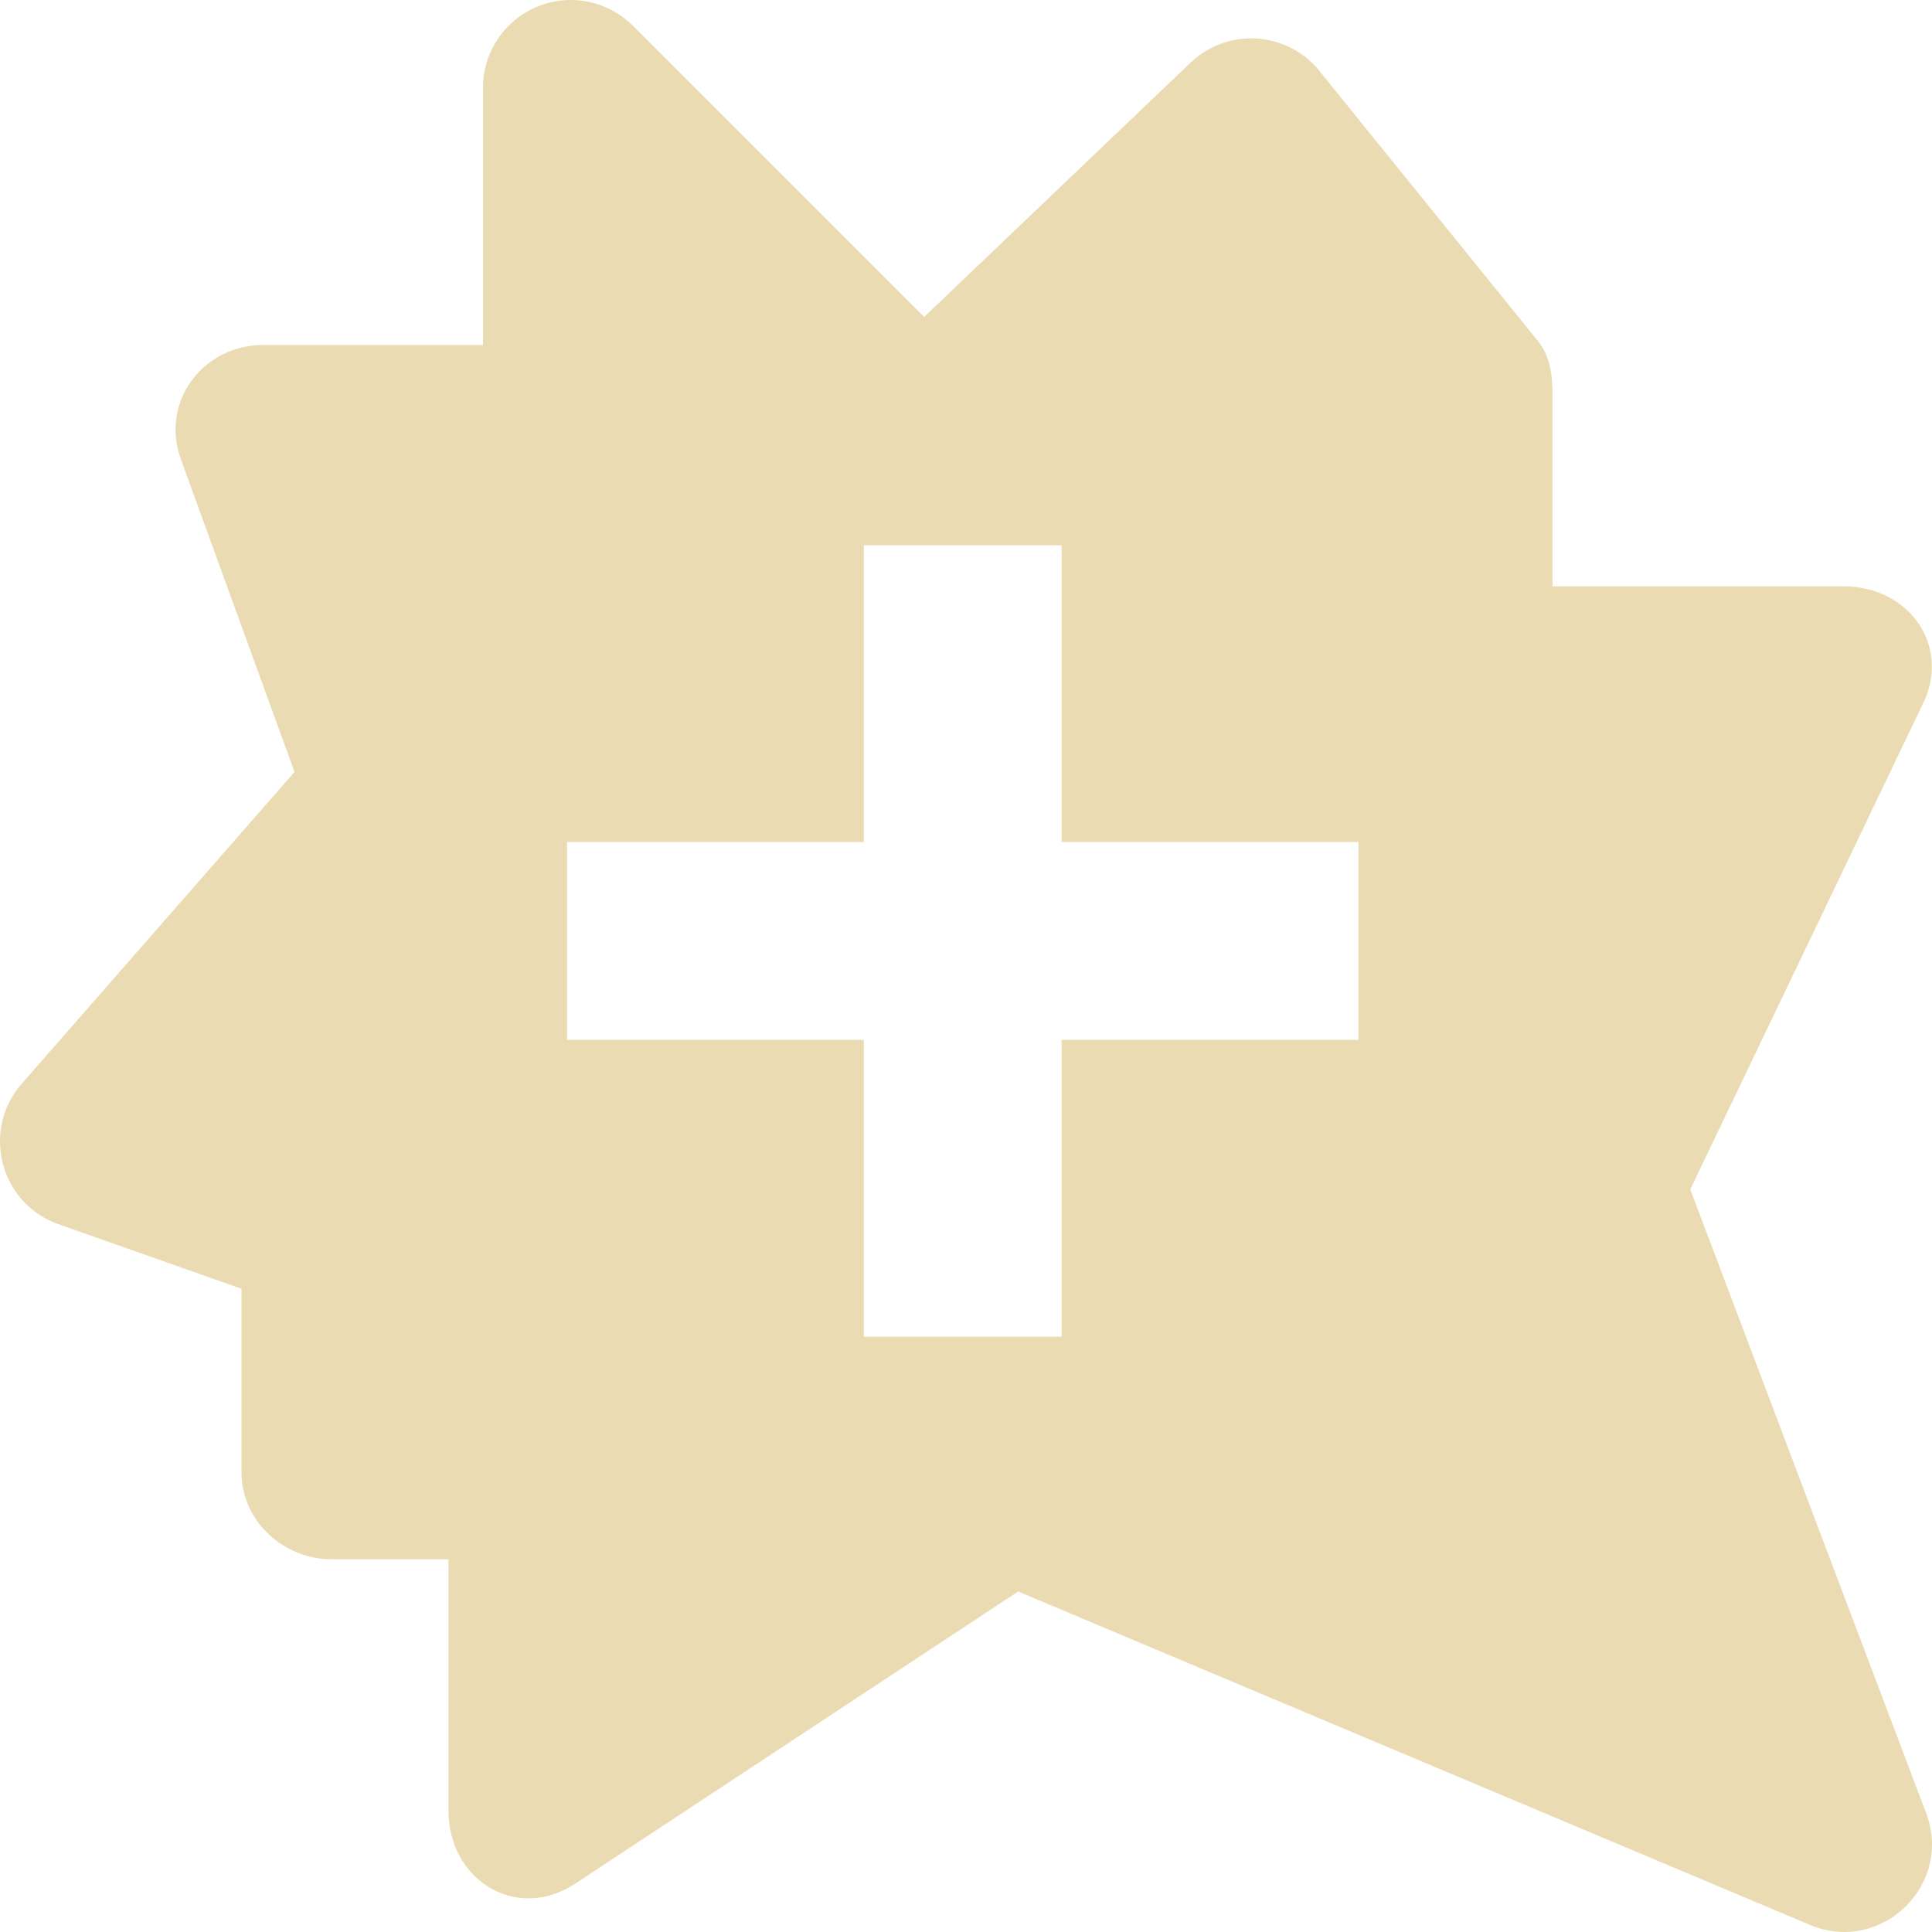
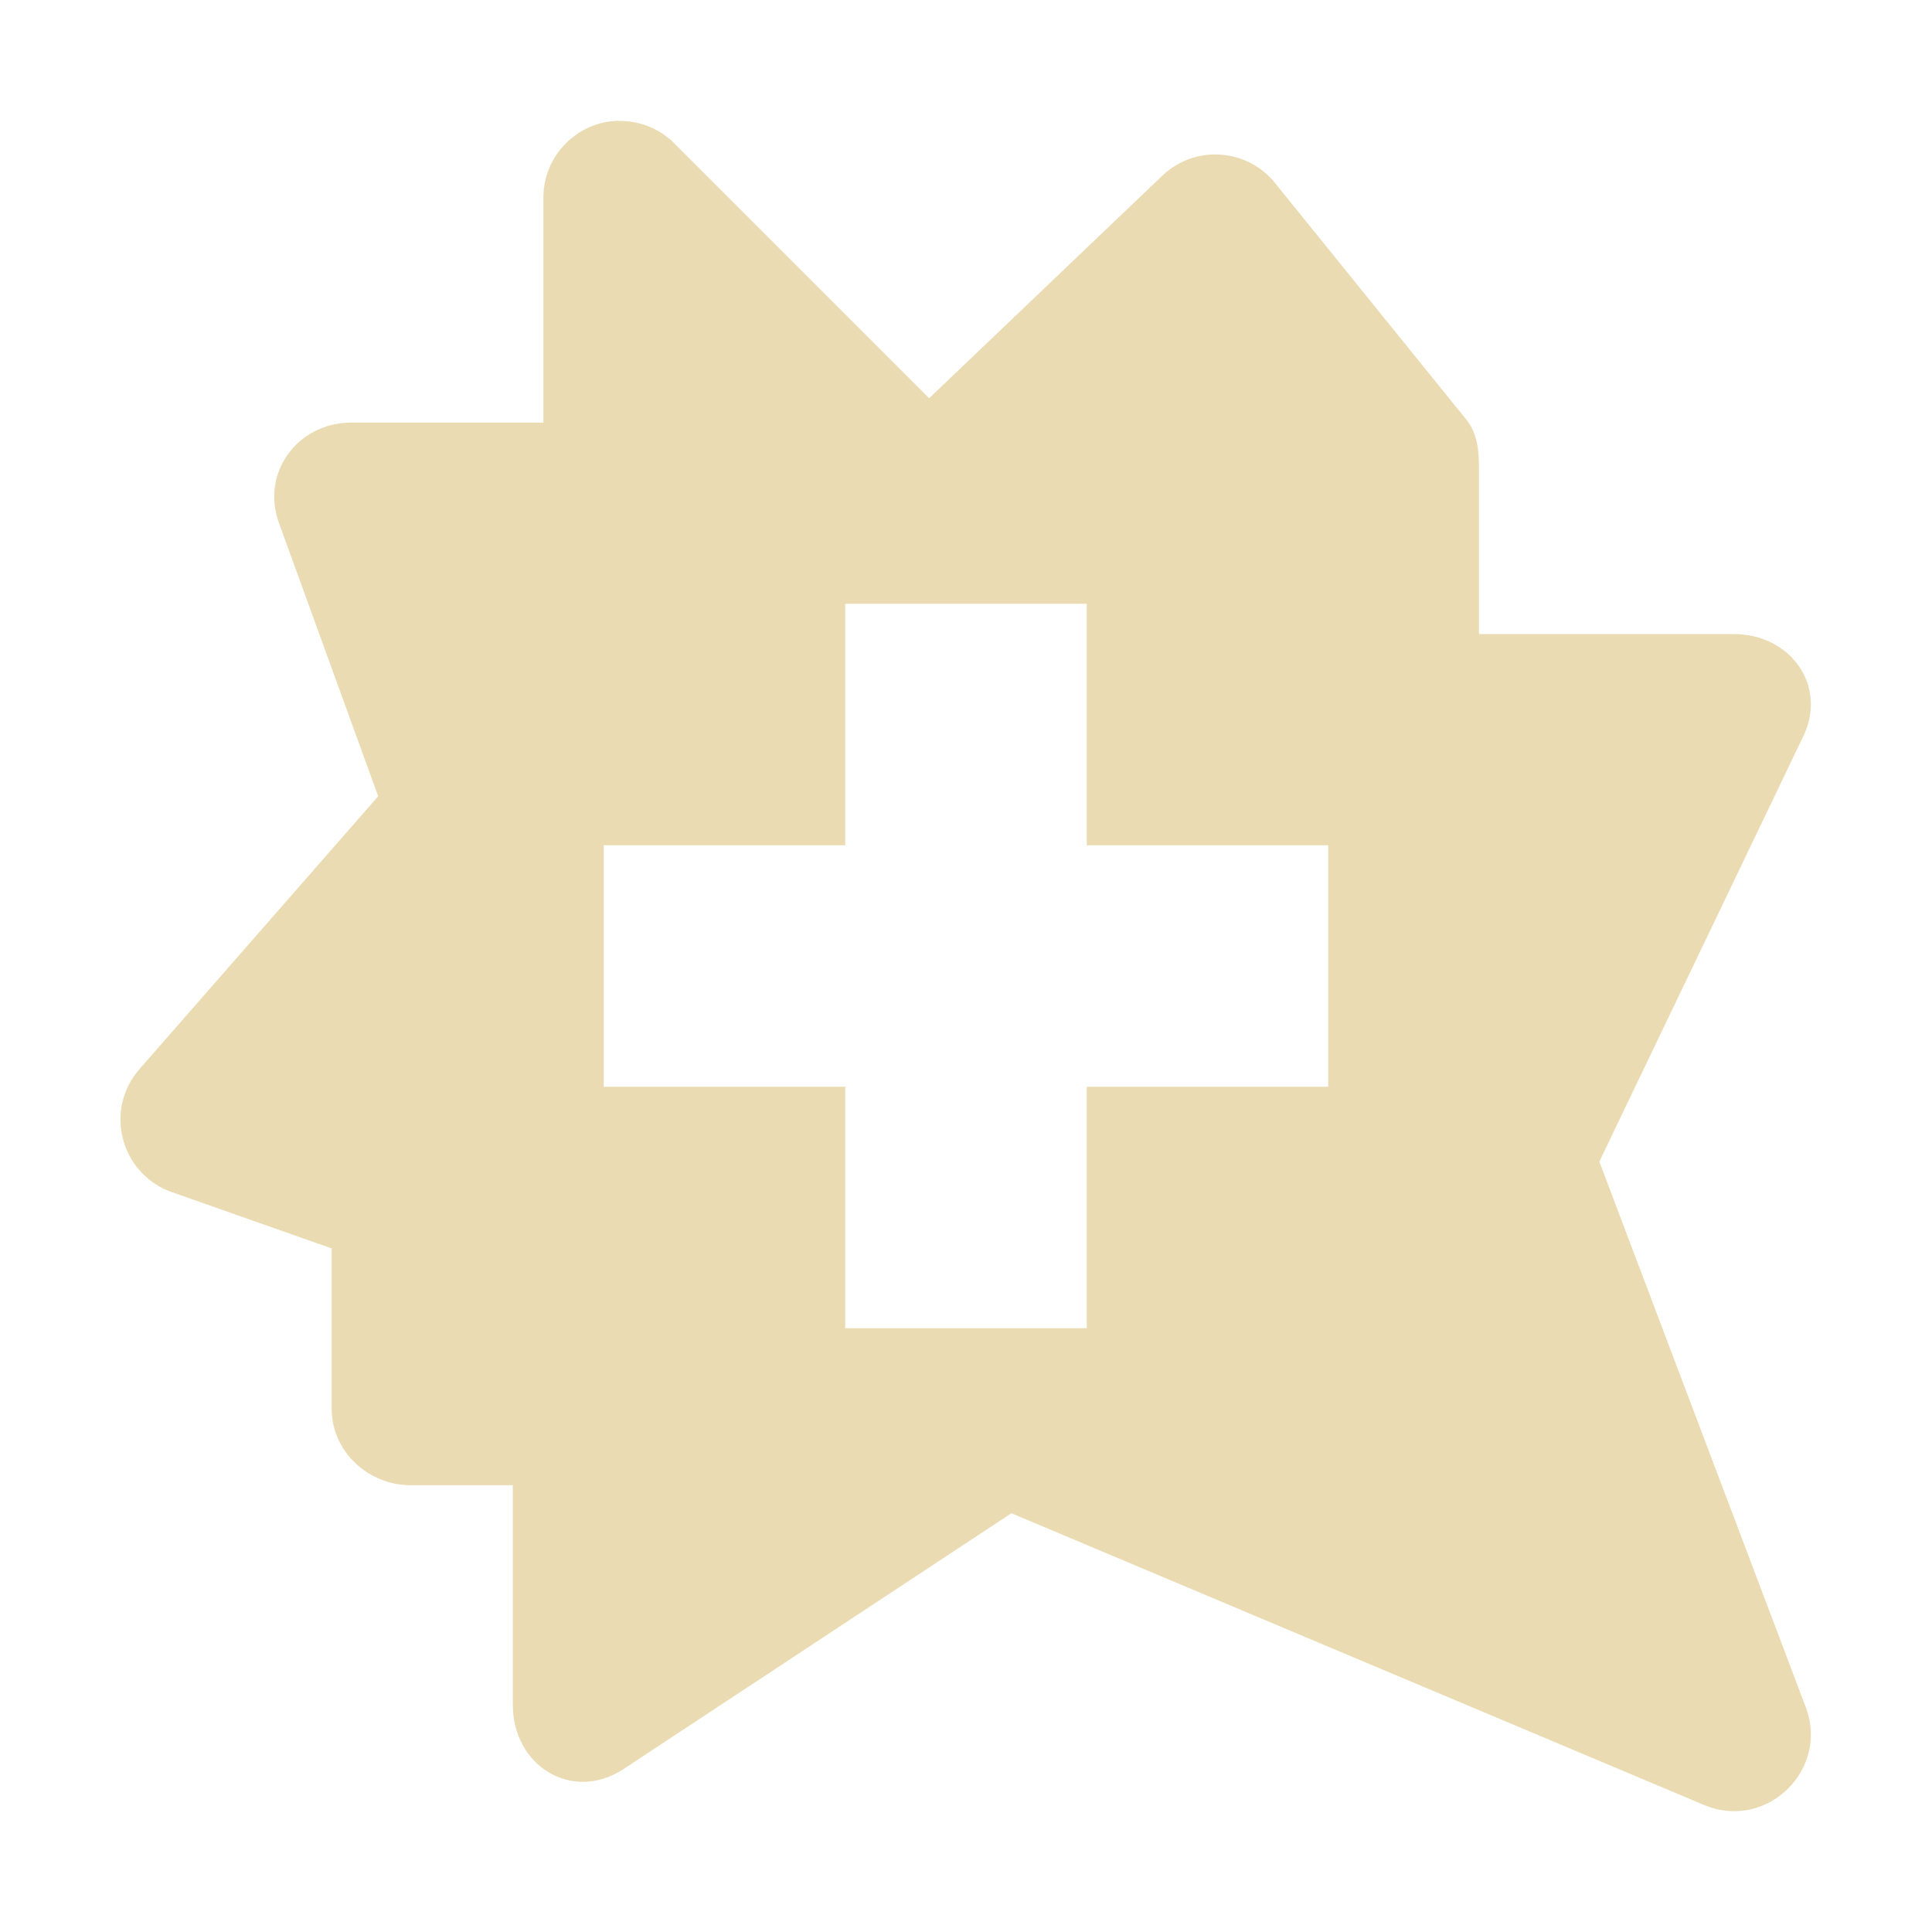
- <svg xmlns="http://www.w3.org/2000/svg" style="isolation:isolate" width="16" height="16" viewBox="0 0 16 16">
+ <svg xmlns="http://www.w3.org/2000/svg" width="16" height="16" version="1.1">
  <defs>
-     <style id="current-color-scheme" type="text/css">
-    .ColorScheme-Text { color:#ebdbb2; } .ColorScheme-Highlight { color:#458588; }
-   </style>
-     <linearGradient id="arrongin" x1="0%" x2="0%" y1="0%" y2="100%">
-       <stop offset="0%" style="stop-color:#d79921; stop-opacity:1" />
-       <stop offset="100%" style="stop-color:#b57614; stop-opacity:1" />
-     </linearGradient>
-     <linearGradient id="aurora" x1="0%" x2="0%" y1="0%" y2="100%">
-       <stop offset="0%" style="stop-color:#83a598; stop-opacity:1" />
-       <stop offset="100%" style="stop-color:#b16286; stop-opacity:1" />
-     </linearGradient>
-     <linearGradient id="fitdance" x1="0%" x2="0%" y1="0%" y2="100%">
-       <stop offset="0%" style="stop-color:#8ec07c; stop-opacity:1" />
-       <stop offset="100%" style="stop-color:#458588; stop-opacity:1" />
-     </linearGradient>
-     <linearGradient id="oomox" x1="0%" x2="0%" y1="0%" y2="100%">
-       <stop offset="0%" style="stop-color:#458588; stop-opacity:1" />
-       <stop offset="100%" style="stop-color:#928374; stop-opacity:1" />
-     </linearGradient>
-     <linearGradient id="rainblue" x1="0%" x2="0%" y1="0%" y2="100%">
-       <stop offset="0%" style="stop-color:#b8bb26; stop-opacity:1" />
-       <stop offset="100%" style="stop-color:#076678; stop-opacity:1" />
-     </linearGradient>
-     <linearGradient id="sunrise" x1="0%" x2="0%" y1="0%" y2="100%">
-       <stop offset="0%" style="stop-color: #fe8019; stop-opacity:1" />
-       <stop offset="100%" style="stop-color: #fabd2f; stop-opacity:1" />
-     </linearGradient>
-     <linearGradient id="telinkrin" x1="0%" x2="0%" y1="0%" y2="100%">
-       <stop offset="0%" style="stop-color: #83a598; stop-opacity:1" />
-       <stop offset="100%" style="stop-color: #83a598; stop-opacity:1" />
-     </linearGradient>
-     <linearGradient id="60spsycho" x1="0%" x2="0%" y1="0%" y2="100%">
-       <stop offset="0%" style="stop-color: #fb4934; stop-opacity:1" />
-       <stop offset="25%" style="stop-color: #fabd2f; stop-opacity:1" />
-       <stop offset="50%" style="stop-color: #fe8019; stop-opacity:1" />
-       <stop offset="100%" style="stop-color: #689d6a; stop-opacity:1" />
-     </linearGradient>
-     <linearGradient id="90ssummer" x1="0%" x2="0%" y1="0%" y2="100%">
-       <stop offset="0%" style="stop-color: #b16286; stop-opacity:1" />
-       <stop offset="20%" style="stop-color: #8ec07c; stop-opacity:1" />
-       <stop offset="50%" style="stop-color: #fabd2f; stop-opacity:1" />
-       <stop offset="100%" style="stop-color: #458588; stop-opacity:1" />
-     </linearGradient>
-     <linearGradient id="cyberneon" x1="0%" x2="0%" y1="0%" y2="100%">
-       <stop offset="0" style="stop-color:#83a598; stop-opacity:1" />
-       <stop offset="1" style="stop-color:#b16286; stop-opacity:1" />
-     </linearGradient>
+     <style type="text/css" id="current-color-scheme">.ColorScheme-Text { color:#ebdbb2; } .ColorScheme-Highlight { color:#458588; }</style>
  </defs>
-   <path style="fill:currentColor" class="ColorScheme-Text" fill-rule="evenodd" d="M 4.716 0 C 4.319 0.006 4 0.33 4 0.727 L 4 2.857 L 2.182 2.857 C 1.674 2.857 1.322 3.336 1.501 3.812 L 2.439 6.393 L 0.18 8.975 C -0.15 9.352 -0.008 9.943 0.458 10.129 L 2 10.673 L 2 12.193 C 2 12.594 2.344 12.913 2.746 12.913 L 3.714 12.913 L 3.714 14.993 C 3.714 15.567 4.27 15.915 4.754 15.606 L 8.432 13.18 L 14.989 15.941 C 15.584 16.191 16.186 15.6 15.946 15.001 L 13.998 9.85 L 15.921 5.836 C 16.163 5.353 15.811 4.856 15.271 4.856 L 12.857 4.856 L 12.857 3.272 C 12.857 3.115 12.84 2.962 12.746 2.836 L 10.944 0.609 C 10.685 0.263 10.182 0.218 9.866 0.513 L 7.653 2.625 L 5.241 0.213 C 5.102 0.074 4.913 -0.003 4.716 0 Z M 11.25 8.612 L 8.792 8.612 L 8.792 11.07 L 7.154 11.07 L 7.154 8.612 L 4.696 8.612 L 4.696 6.973 L 7.154 6.973 L 7.154 4.516 L 8.792 4.516 L 8.792 6.973 L 11.25 6.973 L 11.25 8.612 Z" />
+   <path class="ColorScheme-Text" fill="currentColor" d="m5.125 1c-0.346 0.006-0.625 0.29-0.625 0.637v1.863h-1.592c-0.445 0-0.752 0.419-0.596 0.836l0.82 2.258-1.977 2.26c-0.289 0.33-0.164 0.847 0.244 1.01l1.348 0.475v1.33c0 0.351 0.302 0.631 0.654 0.631h0.846v1.82c0 0.502 0.487 0.806 0.91 0.535l3.219-2.123 5.736 2.416c0.521 0.219 1.047-0.298 0.838-0.822l-1.705-4.506 1.684-3.512c0.212-0.423-0.098-0.857-0.57-0.857h-2.111v-1.387c0-0.137-0.015-0.271-0.098-0.381l-1.576-1.949c-0.227-0.303-0.667-0.342-0.943-0.084l-1.936 1.848-2.111-2.111c-0.121-0.121-0.285-0.188-0.457-0.185h-0.002zm1.875 4h2v2h2v2h-2v2h-2v-2h-2v-2h2v-2z" />
</svg>
